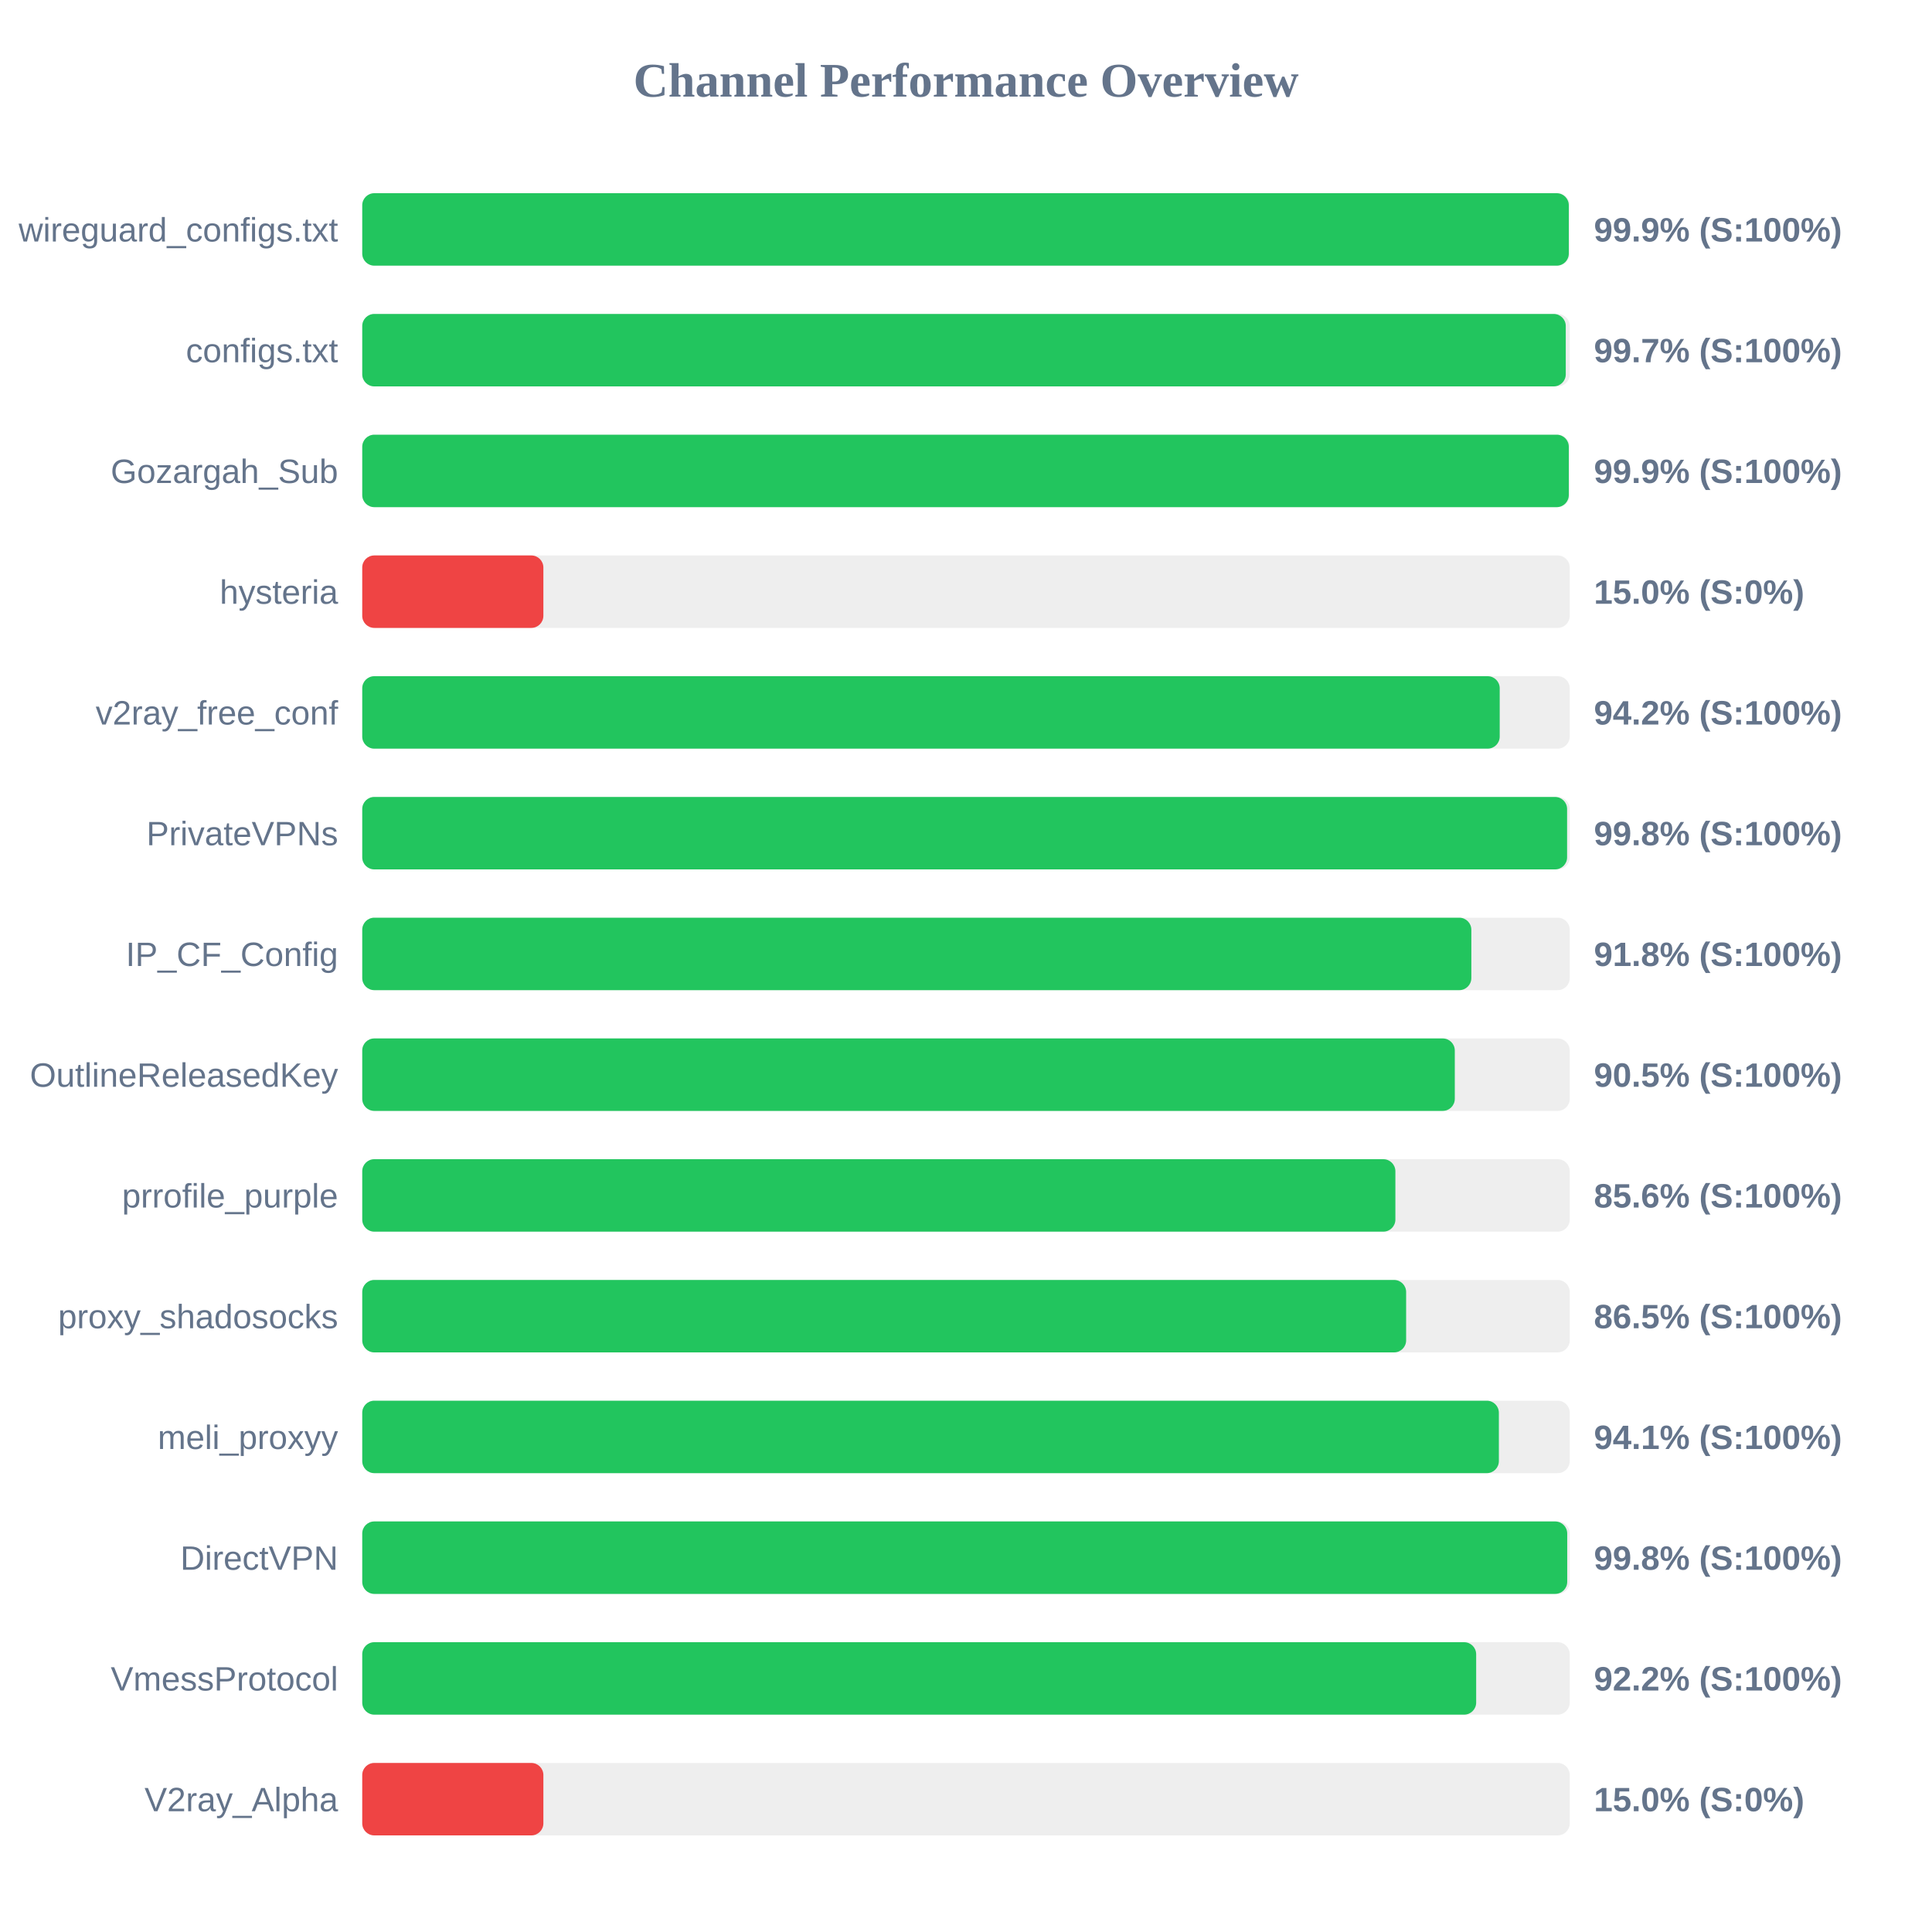
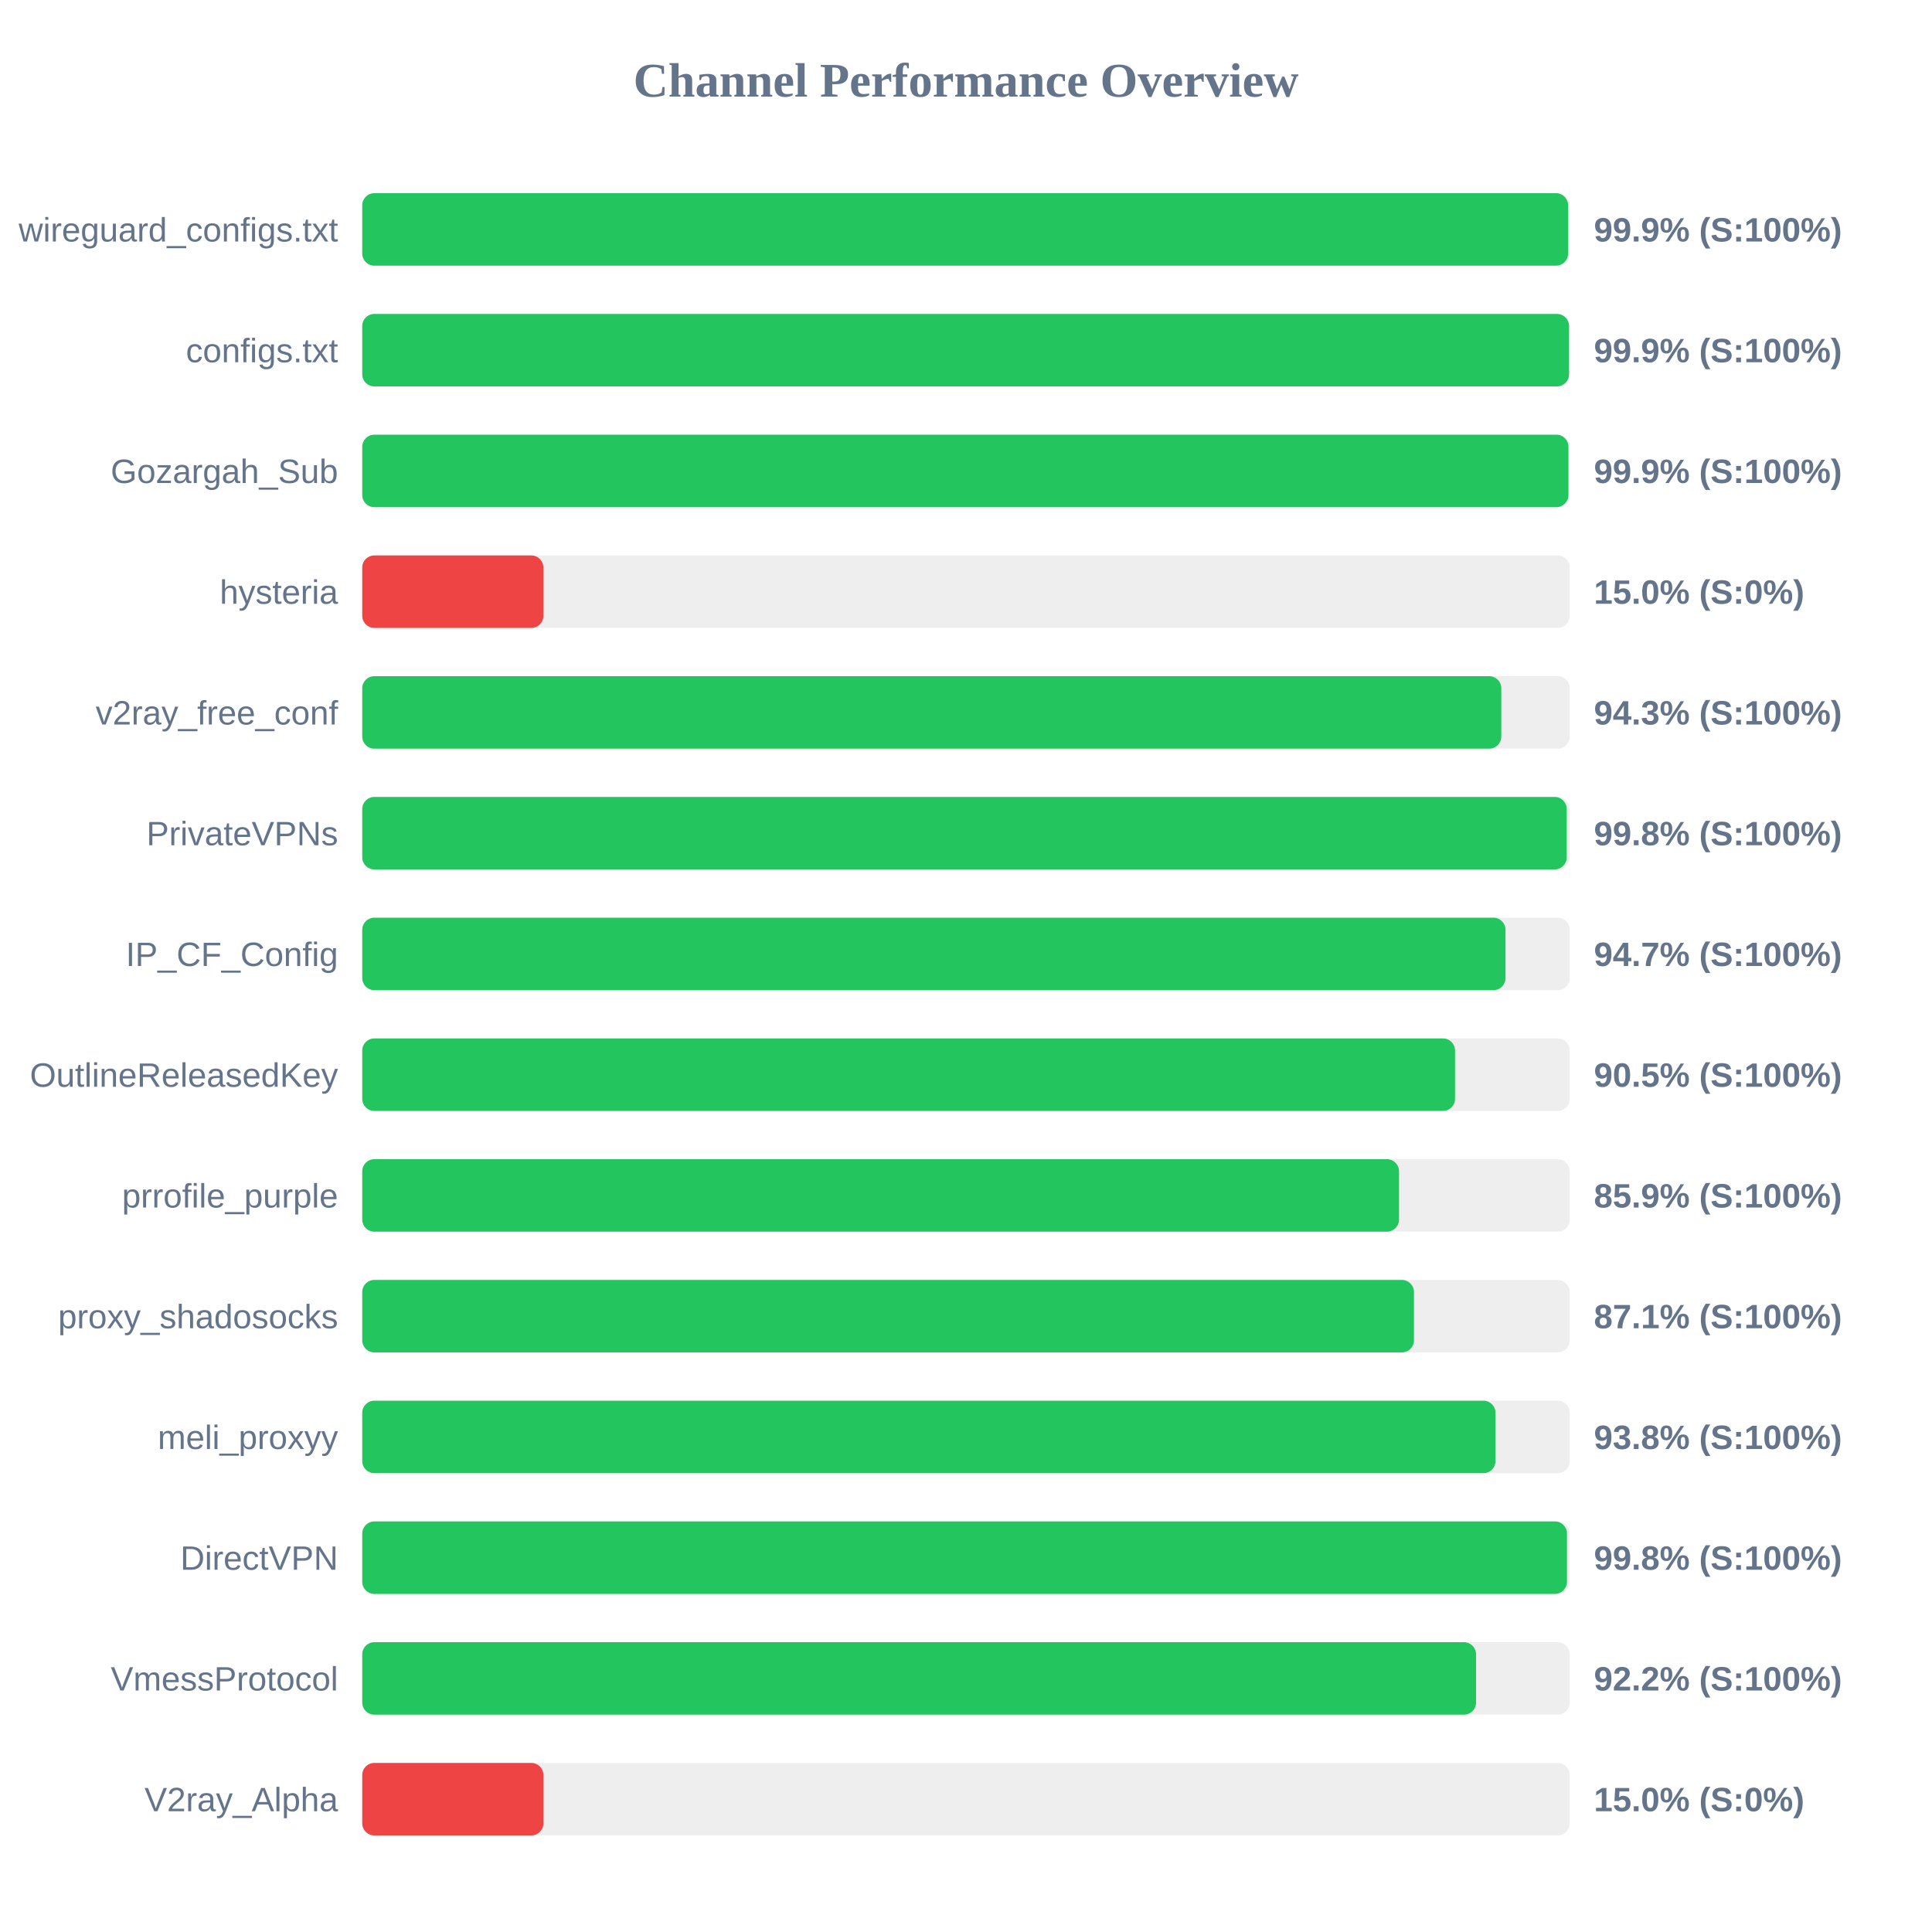
<svg xmlns="http://www.w3.org/2000/svg" width="800" height="800" version="1.1">
  <style>
        .row { font: 14px Arial; fill: #64748b; }
        .score { font: bold 14px Arial; fill: #64748b; }
    </style>
  <text x="400" y="40" text-anchor="middle" font-size="20px" font-weight="bold" fill="#64748b">Channel Performance Overview</text>
  <rect x="150" y="80" width="500" height="30" fill="#eee" rx="5" />
-   <rect x="150" y="80" width="499.6" height="30" fill="#22c55e" rx="5" />
+   <rect x="150" y="80" width="499.3" height="30" fill="#22c55e" rx="5" />
  <text x="140" y="100" text-anchor="end" class="row">wireguard_configs.txt</text>
  <text x="660" y="100" text-anchor="start" class="score">99.9% (S:100%)</text>
  <rect x="150" y="130" width="500" height="30" fill="#eee" rx="5" />
-   <rect x="150" y="130" width="498.35" height="30" fill="#22c55e" rx="5" />
+   <rect x="150" y="130" width="499.7" height="30" fill="#22c55e" rx="5" />
  <text x="140" y="150" text-anchor="end" class="row">configs.txt</text>
-   <text x="660" y="150" text-anchor="start" class="score">99.7% (S:100%)</text>
+   <text x="660" y="150" text-anchor="start" class="score">99.9% (S:100%)</text>
  <rect x="150" y="180" width="500" height="30" fill="#eee" rx="5" />
-   <rect x="150" y="180" width="499.6" height="30" fill="#22c55e" rx="5" />
+   <rect x="150" y="180" width="499.45" height="30" fill="#22c55e" rx="5" />
  <text x="140" y="200" text-anchor="end" class="row">Gozargah_Sub</text>
  <text x="660" y="200" text-anchor="start" class="score">99.9% (S:100%)</text>
  <rect x="150" y="230" width="500" height="30" fill="#eee" rx="5" />
  <rect x="150" y="230" width="75.0" height="30" fill="#ef4444" rx="5" />
  <text x="140" y="250" text-anchor="end" class="row">hysteria</text>
  <text x="660" y="250" text-anchor="start" class="score">15.0% (S:0%)</text>
  <rect x="150" y="280" width="500" height="30" fill="#eee" rx="5" />
-   <rect x="150" y="280" width="471.0" height="30" fill="#22c55e" rx="5" />
+   <rect x="150" y="280" width="471.65" height="30" fill="#22c55e" rx="5" />
  <text x="140" y="300" text-anchor="end" class="row">v2ray_free_conf</text>
-   <text x="660" y="300" text-anchor="start" class="score">94.2% (S:100%)</text>
+   <text x="660" y="300" text-anchor="start" class="score">94.3% (S:100%)</text>
  <rect x="150" y="330" width="500" height="30" fill="#eee" rx="5" />
-   <rect x="150" y="330" width="498.9" height="30" fill="#22c55e" rx="5" />
+   <rect x="150" y="330" width="498.75" height="30" fill="#22c55e" rx="5" />
  <text x="140" y="350" text-anchor="end" class="row">PrivateVPNs</text>
  <text x="660" y="350" text-anchor="start" class="score">99.8% (S:100%)</text>
  <rect x="150" y="380" width="500" height="30" fill="#eee" rx="5" />
-   <rect x="150" y="380" width="459.25" height="30" fill="#22c55e" rx="5" />
+   <rect x="150" y="380" width="473.4" height="30" fill="#22c55e" rx="5" />
  <text x="140" y="400" text-anchor="end" class="row">IP_CF_Config</text>
-   <text x="660" y="400" text-anchor="start" class="score">91.8% (S:100%)</text>
+   <text x="660" y="400" text-anchor="start" class="score">94.7% (S:100%)</text>
  <rect x="150" y="430" width="500" height="30" fill="#eee" rx="5" />
-   <rect x="150" y="430" width="452.4" height="30" fill="#22c55e" rx="5" />
+   <rect x="150" y="430" width="452.5" height="30" fill="#22c55e" rx="5" />
  <text x="140" y="450" text-anchor="end" class="row">OutlineReleasedKey</text>
  <text x="660" y="450" text-anchor="start" class="score">90.5% (S:100%)</text>
  <rect x="150" y="480" width="500" height="30" fill="#eee" rx="5" />
-   <rect x="150" y="480" width="427.8" height="30" fill="#22c55e" rx="5" />
+   <rect x="150" y="480" width="429.3" height="30" fill="#22c55e" rx="5" />
  <text x="140" y="500" text-anchor="end" class="row">prrofile_purple</text>
-   <text x="660" y="500" text-anchor="start" class="score">85.6% (S:100%)</text>
+   <text x="660" y="500" text-anchor="start" class="score">85.9% (S:100%)</text>
  <rect x="150" y="530" width="500" height="30" fill="#eee" rx="5" />
-   <rect x="150" y="530" width="432.25" height="30" fill="#22c55e" rx="5" />
+   <rect x="150" y="530" width="435.5" height="30" fill="#22c55e" rx="5" />
  <text x="140" y="550" text-anchor="end" class="row">proxy_shadosocks</text>
-   <text x="660" y="550" text-anchor="start" class="score">86.5% (S:100%)</text>
+   <text x="660" y="550" text-anchor="start" class="score">87.1% (S:100%)</text>
  <rect x="150" y="580" width="500" height="30" fill="#eee" rx="5" />
-   <rect x="150" y="580" width="470.65" height="30" fill="#22c55e" rx="5" />
+   <rect x="150" y="580" width="469.25" height="30" fill="#22c55e" rx="5" />
  <text x="140" y="600" text-anchor="end" class="row">meli_proxyy</text>
-   <text x="660" y="600" text-anchor="start" class="score">94.1% (S:100%)</text>
+   <text x="660" y="600" text-anchor="start" class="score">93.8% (S:100%)</text>
  <rect x="150" y="630" width="500" height="30" fill="#eee" rx="5" />
-   <rect x="150" y="630" width="498.95" height="30" fill="#22c55e" rx="5" />
+   <rect x="150" y="630" width="498.85" height="30" fill="#22c55e" rx="5" />
  <text x="140" y="650" text-anchor="end" class="row">DirectVPN</text>
  <text x="660" y="650" text-anchor="start" class="score">99.8% (S:100%)</text>
  <rect x="150" y="680" width="500" height="30" fill="#eee" rx="5" />
-   <rect x="150" y="680" width="461.25" height="30" fill="#22c55e" rx="5" />
+   <rect x="150" y="680" width="461.2" height="30" fill="#22c55e" rx="5" />
  <text x="140" y="700" text-anchor="end" class="row">VmessProtocol</text>
  <text x="660" y="700" text-anchor="start" class="score">92.2% (S:100%)</text>
  <rect x="150" y="730" width="500" height="30" fill="#eee" rx="5" />
  <rect x="150" y="730" width="75.0" height="30" fill="#ef4444" rx="5" />
  <text x="140" y="750" text-anchor="end" class="row">V2ray_Alpha</text>
  <text x="660" y="750" text-anchor="start" class="score">15.0% (S:0%)</text>
</svg>
